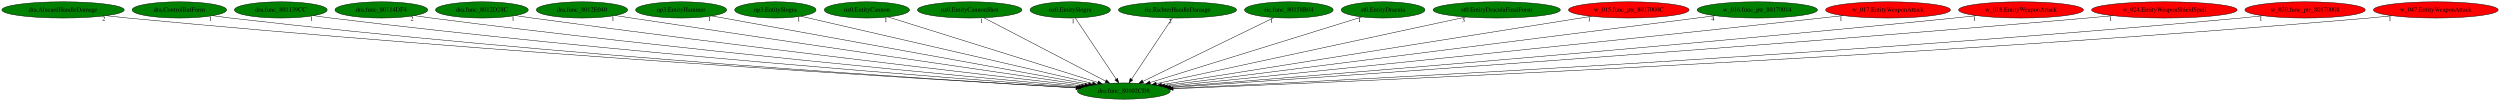
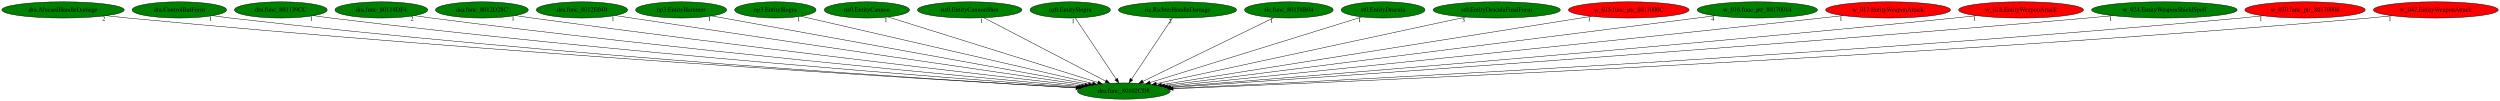
<svg xmlns="http://www.w3.org/2000/svg" xmlns:xlink="http://www.w3.org/1999/xlink" width="5545pt" height="224pt" viewBox="0.00 0.00 5545.28 224.00">
  <g id="graph0" class="graph" transform="scale(1 1) rotate(0) translate(4 220)">
    <polygon fill="white" stroke="transparent" points="-4,4 -4,-220 5541.28,-220 5541.28,4 -4,4" />
    <g id="node1" class="node">
      <ellipse fill="green" stroke="black" cx="2488.84" cy="-18" rx="102.88" ry="18" />
      <text text-anchor="middle" x="2488.84" y="-14.3" font-family="Times,serif" font-size="14.00">dra.func_80102CD8</text>
    </g>
    <g id="node2" class="node">
      <g id="a_node2">
        <a xlink:href="dra.AlucardHandleDamage.svg" xlink:title="dra.AlucardHandleDamage">
          <ellipse fill="green" stroke="black" cx="135.84" cy="-198" rx="135.68" ry="18" />
          <text text-anchor="middle" x="135.84" y="-194.3" font-family="Times,serif" font-size="14.00">dra.AlucardHandleDamage</text>
        </a>
      </g>
    </g>
    <g id="edge1" class="edge">
      <path fill="none" stroke="black" d="M231.05,-185.15C247.31,-183.3 264.05,-181.51 279.84,-180 1087.36,-102.95 2064.06,-43.55 2382.75,-25.04" />
      <polygon fill="black" stroke="black" points="2383.12,-28.53 2392.9,-24.45 2382.71,-21.54 2383.12,-28.53" />
      <text text-anchor="middle" x="226.05" y="-173.95" font-family="Times,serif" font-size="14.00">2</text>
    </g>
    <g id="node3" class="node">
      <g id="a_node3">
        <a xlink:href="dra.ControlBatForm.svg" xlink:title="dra.ControlBatForm">
          <ellipse fill="green" stroke="black" cx="393.84" cy="-198" rx="104.78" ry="18" />
          <text text-anchor="middle" x="393.84" y="-194.3" font-family="Times,serif" font-size="14.00">dra.ControlBatForm</text>
        </a>
      </g>
    </g>
    <g id="edge2" class="edge">
      <path fill="none" stroke="black" d="M467.59,-185.16C480.65,-183.28 494.13,-181.47 506.84,-180 1221.33,-97.33 2085.6,-42.59 2382.63,-25.07" />
      <polygon fill="black" stroke="black" points="2383.18,-28.54 2392.96,-24.46 2382.77,-21.55 2383.18,-28.54" />
      <text text-anchor="middle" x="462.59" y="-173.96" font-family="Times,serif" font-size="14.00">1</text>
    </g>
    <g id="node4" class="node">
      <g id="a_node4">
        <a xlink:href="dra.func_801139CC.svg" xlink:title="dra.func_801139CC">
          <ellipse fill="green" stroke="black" cx="618.84" cy="-198" rx="102.88" ry="18" />
          <text text-anchor="middle" x="618.84" y="-194.3" font-family="Times,serif" font-size="14.00">dra.func_801139CC</text>
        </a>
      </g>
    </g>
    <g id="edge3" class="edge">
      <path fill="none" stroke="black" d="M691.59,-185.21C704.32,-183.33 717.45,-181.51 729.84,-180 1356.44,-103.41 2112.69,-45.89 2384.93,-26.3" />
      <polygon fill="black" stroke="black" points="2385.46,-29.77 2395.19,-25.56 2384.96,-22.79 2385.46,-29.77" />
      <text text-anchor="middle" x="686.59" y="-174.01" font-family="Times,serif" font-size="14.00">1</text>
    </g>
    <g id="node5" class="node">
      <g id="a_node5">
        <a xlink:href="dra.func_80114DF4.svg" xlink:title="dra.func_80114DF4">
          <ellipse fill="green" stroke="black" cx="841.84" cy="-198" rx="102.88" ry="18" />
          <text text-anchor="middle" x="841.84" y="-194.3" font-family="Times,serif" font-size="14.00">dra.func_80114DF4</text>
        </a>
      </g>
    </g>
    <g id="edge4" class="edge">
      <path fill="none" stroke="black" d="M914.91,-185.3C927.54,-183.43 940.56,-181.58 952.84,-180 1493.22,-110.34 2143.52,-49.83 2388.75,-27.83" />
      <polygon fill="black" stroke="black" points="2389.42,-31.28 2399.07,-26.91 2388.8,-24.31 2389.42,-31.28" />
      <text text-anchor="middle" x="909.91" y="-174.1" font-family="Times,serif" font-size="14.00">2</text>
    </g>
    <g id="node6" class="node">
      <g id="a_node6">
        <a xlink:href="dra.func_8012D28C.svg" xlink:title="dra.func_8012D28C">
          <ellipse fill="green" stroke="black" cx="1064.84" cy="-198" rx="102.88" ry="18" />
          <text text-anchor="middle" x="1064.84" y="-194.3" font-family="Times,serif" font-size="14.00">dra.func_8012D28C</text>
        </a>
      </g>
    </g>
    <g id="edge5" class="edge">
      <path fill="none" stroke="black" d="M1138.9,-185.45C1151.55,-183.57 1164.56,-181.68 1176.84,-180 1632.84,-117.43 2179.64,-54.08 2395.07,-29.58" />
      <polygon fill="black" stroke="black" points="2395.54,-33.05 2405.08,-28.44 2394.74,-26.09 2395.54,-33.05" />
      <text text-anchor="middle" x="1133.9" y="-174.25" font-family="Times,serif" font-size="14.00">1</text>
    </g>
    <g id="node7" class="node">
      <g id="a_node7">
        <a xlink:href="dra.func_8012E040.svg" xlink:title="dra.func_8012E040">
          <ellipse fill="green" stroke="black" cx="1286.84" cy="-198" rx="101.28" ry="18" />
          <text text-anchor="middle" x="1286.84" y="-194.3" font-family="Times,serif" font-size="14.00">dra.func_8012E040</text>
        </a>
      </g>
    </g>
    <g id="edge6" class="edge">
      <path fill="none" stroke="black" d="M1360.49,-185.54C1372.63,-183.68 1385.09,-181.77 1396.84,-180 1771.05,-123.5 2217.78,-58.36 2402.43,-31.53" />
      <polygon fill="black" stroke="black" points="2402.96,-34.99 2412.36,-30.09 2401.96,-28.06 2402.96,-34.99" />
      <text text-anchor="middle" x="1355.49" y="-174.34" font-family="Times,serif" font-size="14.00">1</text>
    </g>
    <g id="node8" class="node">
      <g id="a_node8">
        <a xlink:href="np3.EntityHammer.svg" xlink:title="np3.EntityHammer">
          <ellipse fill="green" stroke="black" cx="1506.84" cy="-198" rx="100.98" ry="18" />
          <text text-anchor="middle" x="1506.84" y="-194.3" font-family="Times,serif" font-size="14.00">np3.EntityHammer</text>
        </a>
      </g>
    </g>
    <g id="edge7" class="edge">
      <path fill="none" stroke="black" d="M1574.72,-184.7C1751,-152.74 2222.57,-67.26 2410.22,-33.25" />
      <polygon fill="black" stroke="black" points="2411.08,-36.65 2420.29,-31.43 2409.83,-29.76 2411.08,-36.65" />
      <text text-anchor="middle" x="1569.72" y="-173.5" font-family="Times,serif" font-size="14.00">1</text>
    </g>
    <g id="node9" class="node">
      <g id="a_node9">
        <a xlink:href="np3.EntitySlogra.svg" xlink:title="np3.EntitySlogra">
          <ellipse fill="green" stroke="black" cx="1715.84" cy="-198" rx="90.18" ry="18" />
          <text text-anchor="middle" x="1715.84" y="-194.3" font-family="Times,serif" font-size="14.00">np3.EntitySlogra</text>
        </a>
      </g>
    </g>
    <g id="edge8" class="edge">
      <path fill="none" stroke="black" d="M1772.68,-183.91C1911.57,-151.93 2267.84,-69.89 2419.17,-35.04" />
      <polygon fill="black" stroke="black" points="2420.31,-38.37 2429.27,-32.72 2418.74,-31.55 2420.31,-38.37" />
      <text text-anchor="middle" x="1767.68" y="-172.71" font-family="Times,serif" font-size="14.00">1</text>
    </g>
    <g id="node10" class="node">
      <g id="a_node10">
        <a xlink:href="nz0.EntityCannon.svg" xlink:title="nz0.EntityCannon">
          <ellipse fill="green" stroke="black" cx="1918.84" cy="-198" rx="94.48" ry="18" />
          <text text-anchor="middle" x="1918.84" y="-194.3" font-family="Times,serif" font-size="14.00">nz0.EntityCannon</text>
        </a>
      </g>
    </g>
    <g id="edge9" class="edge">
      <path fill="none" stroke="black" d="M1965.97,-182.28C2069.79,-149.86 2317.96,-72.36 2430.99,-37.06" />
      <polygon fill="black" stroke="black" points="2432.35,-40.31 2440.85,-33.99 2430.26,-33.63 2432.35,-40.31" />
      <text text-anchor="middle" x="1960.97" y="-171.08" font-family="Times,serif" font-size="14.00">1</text>
    </g>
    <g id="node11" class="node">
      <g id="a_node11">
        <a xlink:href="nz0.EntityCannonShot.svg" xlink:title="nz0.EntityCannonShot">
          <ellipse fill="green" stroke="black" cx="2146.84" cy="-198" rx="115.88" ry="18" />
          <text text-anchor="middle" x="2146.84" y="-194.3" font-family="Times,serif" font-size="14.00">nz0.EntityCannonShot</text>
        </a>
      </g>
    </g>
    <g id="edge10" class="edge">
      <path fill="none" stroke="black" d="M2178.4,-180.57C2240.63,-148.19 2379.07,-76.13 2448.09,-40.21" />
      <polygon fill="black" stroke="black" points="2450.1,-43.11 2457.35,-35.39 2446.87,-36.9 2450.1,-43.11" />
      <text text-anchor="middle" x="2173.4" y="-169.37" font-family="Times,serif" font-size="14.00">1</text>
    </g>
    <g id="node12" class="node">
      <g id="a_node12">
        <a xlink:href="nz0.EntitySlogra.svg" xlink:title="nz0.EntitySlogra">
          <ellipse fill="green" stroke="black" cx="2369.84" cy="-198" rx="89.08" ry="18" />
          <text text-anchor="middle" x="2369.84" y="-194.3" font-family="Times,serif" font-size="14.00">nz0.EntitySlogra</text>
        </a>
      </g>
    </g>
    <g id="edge11" class="edge">
      <path fill="none" stroke="black" d="M2381.25,-179.93C2402.22,-148.57 2446.99,-81.6 2471.65,-44.71" />
      <polygon fill="black" stroke="black" points="2474.81,-46.27 2477.46,-36.02 2468.99,-42.38 2474.81,-46.27" />
      <text text-anchor="middle" x="2376.25" y="-168.73" font-family="Times,serif" font-size="14.00">1</text>
    </g>
    <g id="node13" class="node">
      <g id="a_node13">
        <a xlink:href="ric.RichterHandleDamage.svg" xlink:title="ric.RichterHandleDamage">
          <ellipse fill="green" stroke="black" cx="2607.84" cy="-198" rx="131.08" ry="18" />
          <text text-anchor="middle" x="2607.84" y="-194.3" font-family="Times,serif" font-size="14.00">ric.RichterHandleDamage</text>
        </a>
      </g>
    </g>
    <g id="edge12" class="edge">
      <path fill="none" stroke="black" d="M2596.43,-179.93C2575.46,-148.57 2530.69,-81.6 2506.02,-44.71" />
      <polygon fill="black" stroke="black" points="2508.68,-42.38 2500.21,-36.02 2502.86,-46.27 2508.68,-42.38" />
      <text text-anchor="middle" x="2591.43" y="-168.73" font-family="Times,serif" font-size="14.00">2</text>
    </g>
    <g id="node14" class="node">
      <g id="a_node14">
        <a xlink:href="ric.func_80158B04.svg" xlink:title="ric.func_80158B04">
          <ellipse fill="green" stroke="black" cx="2854.84" cy="-198" rx="98.28" ry="18" />
          <text text-anchor="middle" x="2854.84" y="-194.3" font-family="Times,serif" font-size="14.00">ric.func_80158B04</text>
        </a>
      </g>
    </g>
    <g id="edge13" class="edge">
      <path fill="none" stroke="black" d="M2821.71,-180.89C2754.97,-148.43 2604.45,-75.22 2530.89,-39.45" />
      <polygon fill="black" stroke="black" points="2532.41,-36.3 2521.89,-35.07 2529.35,-42.59 2532.41,-36.3" />
      <text text-anchor="middle" x="2816.71" y="-169.69" font-family="Times,serif" font-size="14.00">1</text>
    </g>
    <g id="node15" class="node">
      <g id="a_node15">
        <a xlink:href="st0.EntityDracula.svg" xlink:title="st0.EntityDracula">
          <ellipse fill="green" stroke="black" cx="3063.84" cy="-198" rx="92.88" ry="18" />
          <text text-anchor="middle" x="3063.84" y="-194.3" font-family="Times,serif" font-size="14.00">st0.EntityDracula</text>
        </a>
      </g>
    </g>
    <g id="edge14" class="edge">
      <path fill="none" stroke="black" d="M3016.78,-182.43C2912.27,-150.08 2661.07,-72.32 2546.97,-37" />
      <polygon fill="black" stroke="black" points="2547.94,-33.63 2537.35,-34.02 2545.87,-40.32 2547.94,-33.63" />
      <text text-anchor="middle" x="3011.78" y="-171.23" font-family="Times,serif" font-size="14.00">1</text>
    </g>
    <g id="node16" class="node">
      <g id="a_node16">
        <a xlink:href="st0.EntityDraculaFinalForm.svg" xlink:title="st0.EntityDraculaFinalForm">
          <ellipse fill="green" stroke="black" cx="3315.84" cy="-198" rx="141.07" ry="18" />
          <text text-anchor="middle" x="3315.84" y="-194.3" font-family="Times,serif" font-size="14.00">st0.EntityDraculaFinalForm</text>
        </a>
      </g>
    </g>
    <g id="edge15" class="edge">
      <path fill="none" stroke="black" d="M3247.1,-182.21C3092.55,-148.94 2718.82,-68.5 2561.04,-34.54" />
      <polygon fill="black" stroke="black" points="2561.48,-31.06 2550.97,-32.37 2560.01,-37.9 2561.48,-31.06" />
      <text text-anchor="middle" x="3242.1" y="-171.01" font-family="Times,serif" font-size="14.00">3</text>
    </g>
    <g id="node17" class="node">
      <g id="a_node17">
        <a xlink:href="w_015.func_ptr_8017000C.svg" xlink:title="w_015.func_ptr_8017000C">
          <ellipse fill="red" stroke="black" cx="3608.84" cy="-198" rx="133.78" ry="18" />
          <text text-anchor="middle" x="3608.84" y="-194.3" font-family="Times,serif" font-size="14.00">w_015.func_ptr_8017000C</text>
        </a>
      </g>
    </g>
    <g id="edge16" class="edge">
      <path fill="none" stroke="black" d="M3526.03,-183.84C3318.89,-150.92 2780.11,-65.29 2572.29,-32.26" />
      <polygon fill="black" stroke="black" points="2572.78,-28.8 2562.35,-30.68 2571.68,-35.71 2572.78,-28.8" />
      <text text-anchor="middle" x="3521.03" y="-172.64" font-family="Times,serif" font-size="14.00">1</text>
    </g>
    <g id="node18" class="node">
      <g id="a_node18">
        <a xlink:href="w_016.func_ptr_80170014.svg" xlink:title="w_016.func_ptr_80170014">
          <ellipse fill="green" stroke="black" cx="3893.84" cy="-198" rx="133.48" ry="18" />
          <text text-anchor="middle" x="3893.84" y="-194.3" font-family="Times,serif" font-size="14.00">w_016.func_ptr_80170014</text>
        </a>
      </g>
    </g>
    <g id="edge17" class="edge">
      <path fill="none" stroke="black" d="M3800.29,-185.15C3544.03,-152.68 2833.01,-62.6 2579.82,-30.53" />
      <polygon fill="black" stroke="black" points="2579.91,-27.01 2569.55,-29.23 2579.03,-33.96 2579.91,-27.01" />
      <text text-anchor="middle" x="3795.29" y="-173.95" font-family="Times,serif" font-size="14.00">4</text>
    </g>
    <g id="node19" class="node">
      <g id="a_node19">
        <a xlink:href="w_017.EntityWeaponAttack.svg" xlink:title="w_017.EntityWeaponAttack">
          <ellipse fill="red" stroke="black" cx="4183.84" cy="-198" rx="138.38" ry="18" />
          <text text-anchor="middle" x="4183.84" y="-194.3" font-family="Times,serif" font-size="14.00">w_017.EntityWeaponAttack</text>
        </a>
      </g>
    </g>
    <g id="edge18" class="edge">
      <path fill="none" stroke="black" d="M4084.34,-185.42C4068.13,-183.58 4051.52,-181.72 4035.84,-180 3487.74,-120 2829.78,-53.29 2585.93,-28.74" />
      <polygon fill="black" stroke="black" points="2585.98,-25.23 2575.68,-27.71 2585.27,-32.19 2585.98,-25.23" />
      <text text-anchor="middle" x="4079.34" y="-174.22" font-family="Times,serif" font-size="14.00">1</text>
    </g>
    <g id="node20" class="node">
      <g id="a_node20">
        <a xlink:href="w_018.EntityWeaponAttack.svg" xlink:title="w_018.EntityWeaponAttack">
          <ellipse fill="red" stroke="black" cx="4478.84" cy="-198" rx="138.38" ry="18" />
          <text text-anchor="middle" x="4478.84" y="-194.3" font-family="Times,serif" font-size="14.00">w_018.EntityWeaponAttack</text>
        </a>
      </g>
    </g>
    <g id="edge19" class="edge">
      <path fill="none" stroke="black" d="M4380.16,-185.29C4363.7,-183.44 4346.79,-181.61 4330.84,-180 3668.32,-113.01 2870.05,-48.87 2591.03,-26.95" />
      <polygon fill="black" stroke="black" points="2591.16,-23.45 2580.92,-26.16 2590.62,-30.43 2591.16,-23.45" />
      <text text-anchor="middle" x="4375.16" y="-174.09" font-family="Times,serif" font-size="14.00">1</text>
    </g>
    <g id="node21" class="node">
      <g id="a_node21">
        <a xlink:href="w_024.EntityWeaponShieldSpell.svg" xlink:title="w_024.EntityWeaponShieldSpell">
-           <ellipse fill="red" stroke="black" cx="4796.84" cy="-198" rx="161.37" ry="18" />
+           <ellipse fill="green" stroke="black" cx="4796.84" cy="-198" rx="161.37" ry="18" />
          <text text-anchor="middle" x="4796.84" y="-194.3" font-family="Times,serif" font-size="14.00">w_024.EntityWeaponShieldSpell</text>
        </a>
      </g>
    </g>
    <g id="edge20" class="edge">
      <path fill="none" stroke="black" d="M4682.36,-185.24C4663.48,-183.41 4644.12,-181.6 4625.84,-180 3845.46,-111.82 2903.21,-46.89 2593.22,-25.98" />
      <polygon fill="black" stroke="black" points="2593.11,-22.46 2582.9,-25.28 2592.64,-29.45 2593.11,-22.46" />
      <text text-anchor="middle" x="4677.36" y="-174.04" font-family="Times,serif" font-size="14.00">1</text>
    </g>
    <g id="node22" class="node">
      <g id="a_node22">
        <a xlink:href="w_030.func_ptr_80170008.svg" xlink:title="w_030.func_ptr_80170008">
          <ellipse fill="red" stroke="black" cx="5108.84" cy="-198" rx="133.48" ry="18" />
          <text text-anchor="middle" x="5108.84" y="-194.3" font-family="Times,serif" font-size="14.00">w_030.func_ptr_80170008</text>
        </a>
      </g>
    </g>
    <g id="edge21" class="edge">
      <path fill="none" stroke="black" d="M5015.73,-185.12C4999.45,-183.25 4982.66,-181.46 4966.84,-180 4051.81,-95.56 2942.66,-40.12 2596.98,-23.93" />
      <polygon fill="black" stroke="black" points="2597.12,-20.43 2586.97,-23.46 2596.8,-27.42 2597.12,-20.43" />
      <text text-anchor="middle" x="5010.73" y="-173.92" font-family="Times,serif" font-size="14.00">1</text>
    </g>
    <g id="node23" class="node">
      <g id="a_node23">
        <a xlink:href="w_047.EntityWeaponAttack.svg" xlink:title="w_047.EntityWeaponAttack">
          <ellipse fill="red" stroke="black" cx="5398.84" cy="-198" rx="138.38" ry="18" />
          <text text-anchor="middle" x="5398.84" y="-194.3" font-family="Times,serif" font-size="14.00">w_047.EntityWeaponAttack</text>
        </a>
      </g>
    </g>
    <g id="edge22" class="edge">
      <path fill="none" stroke="black" d="M5302.19,-185.11C5285.1,-183.23 5267.46,-181.44 5250.84,-180 4220.85,-90.9 2970.41,-37.82 2598.29,-23.17" />
      <polygon fill="black" stroke="black" points="2598.2,-19.66 2588.07,-22.77 2597.92,-26.66 2598.2,-19.66" />
      <text text-anchor="middle" x="5297.19" y="-173.91" font-family="Times,serif" font-size="14.00">1</text>
    </g>
  </g>
</svg>
